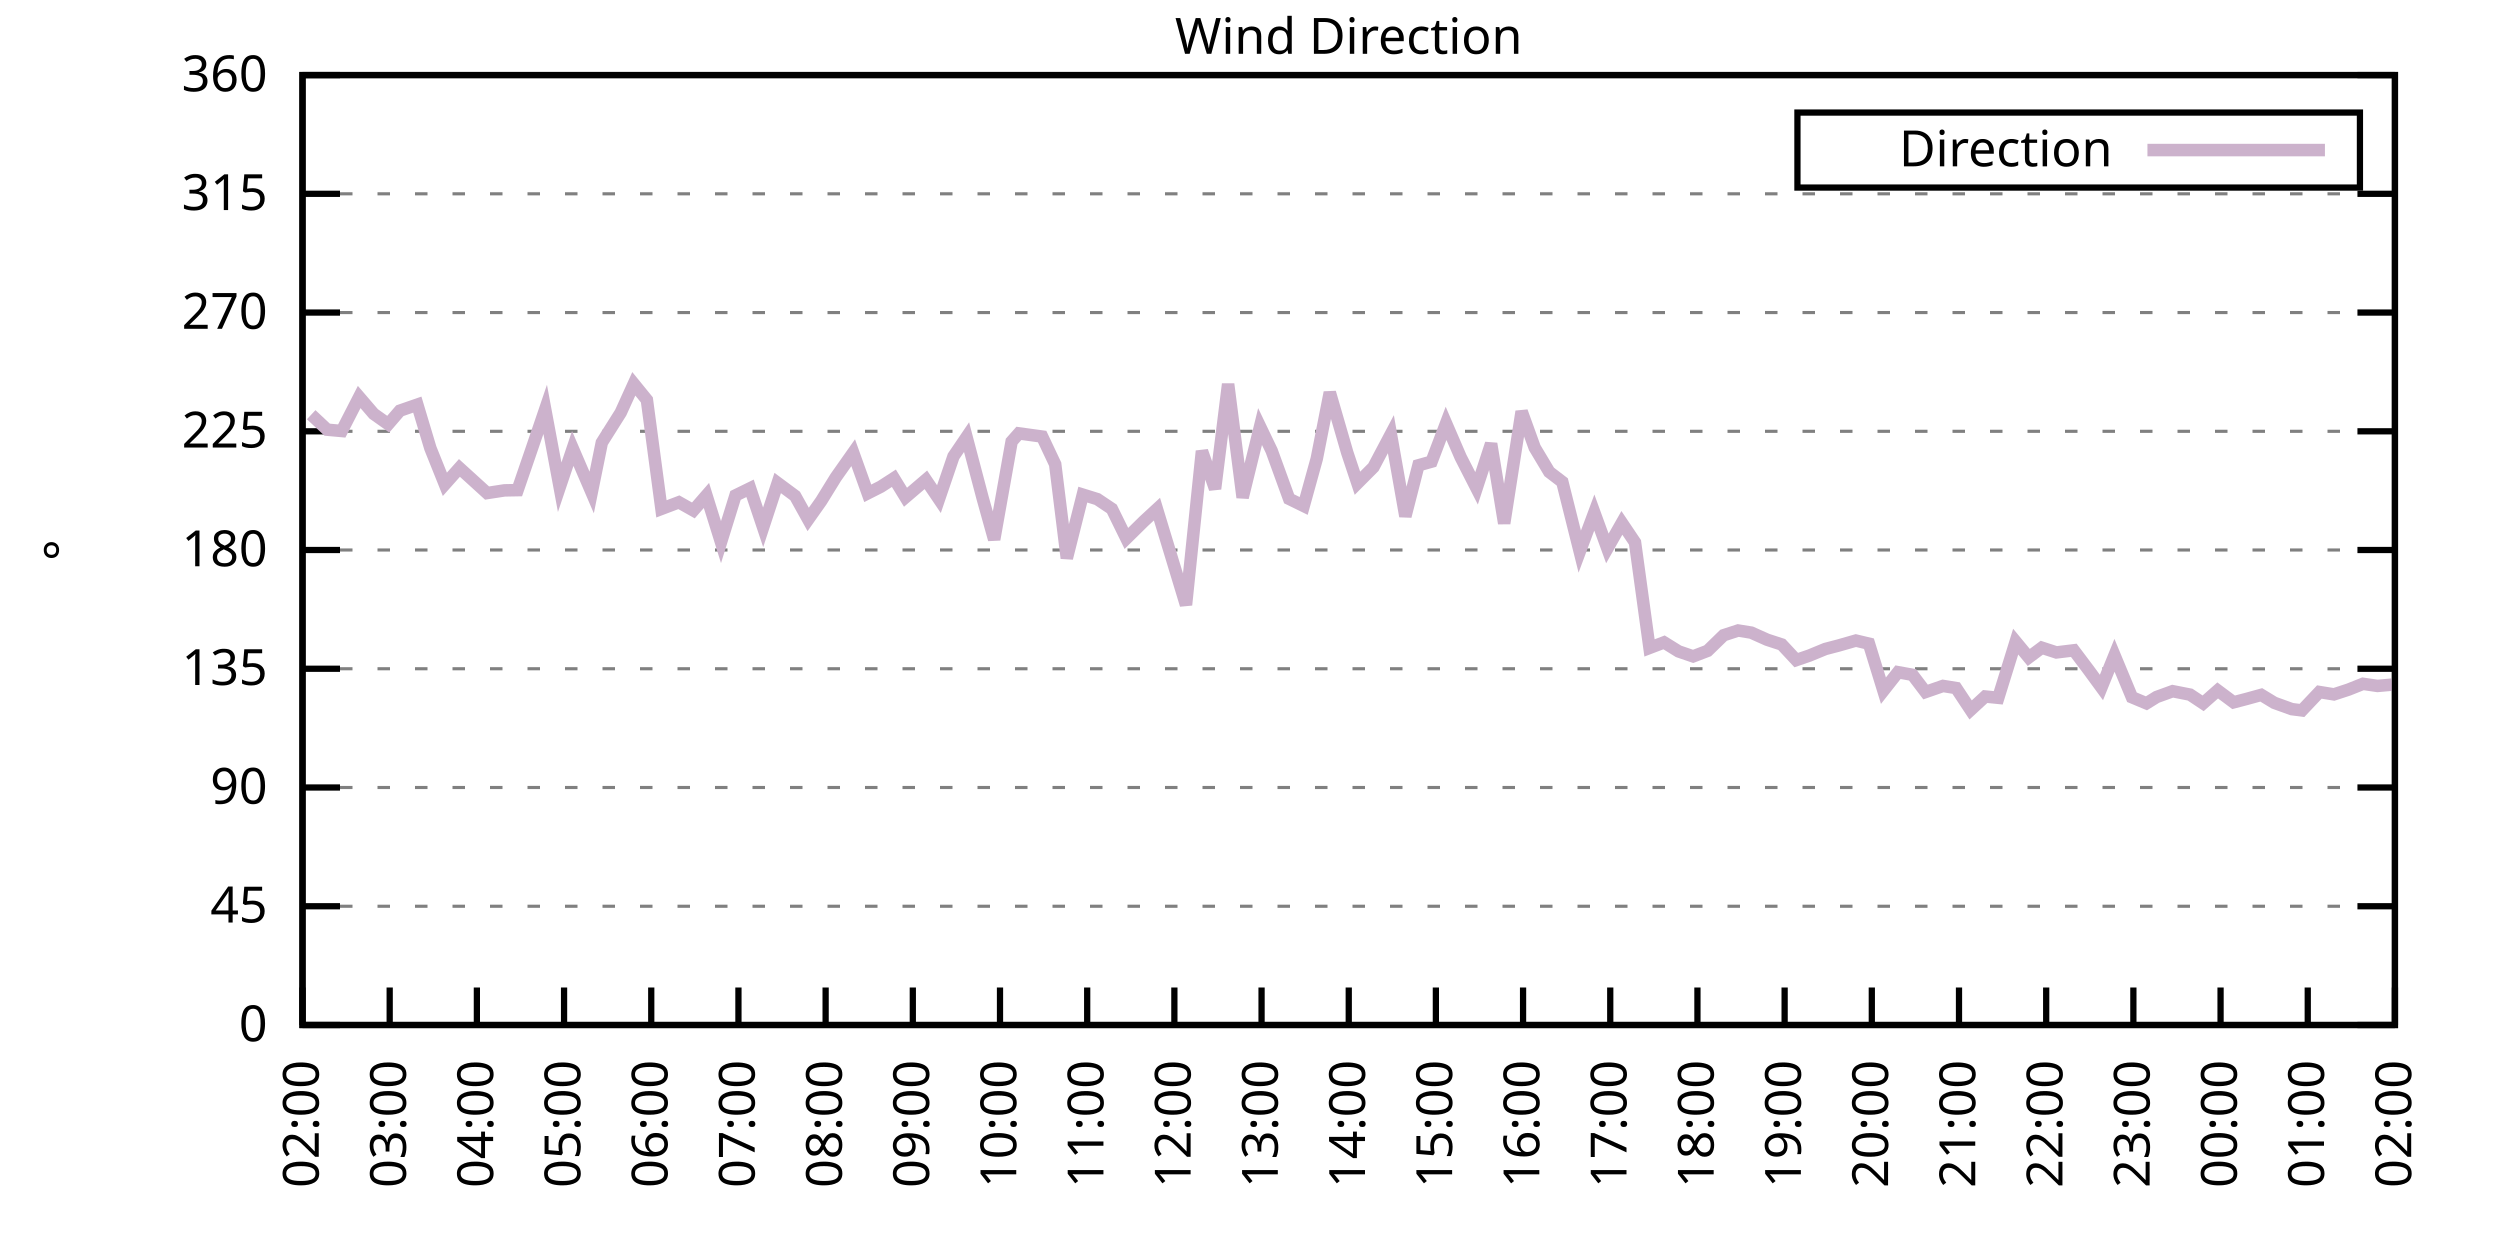
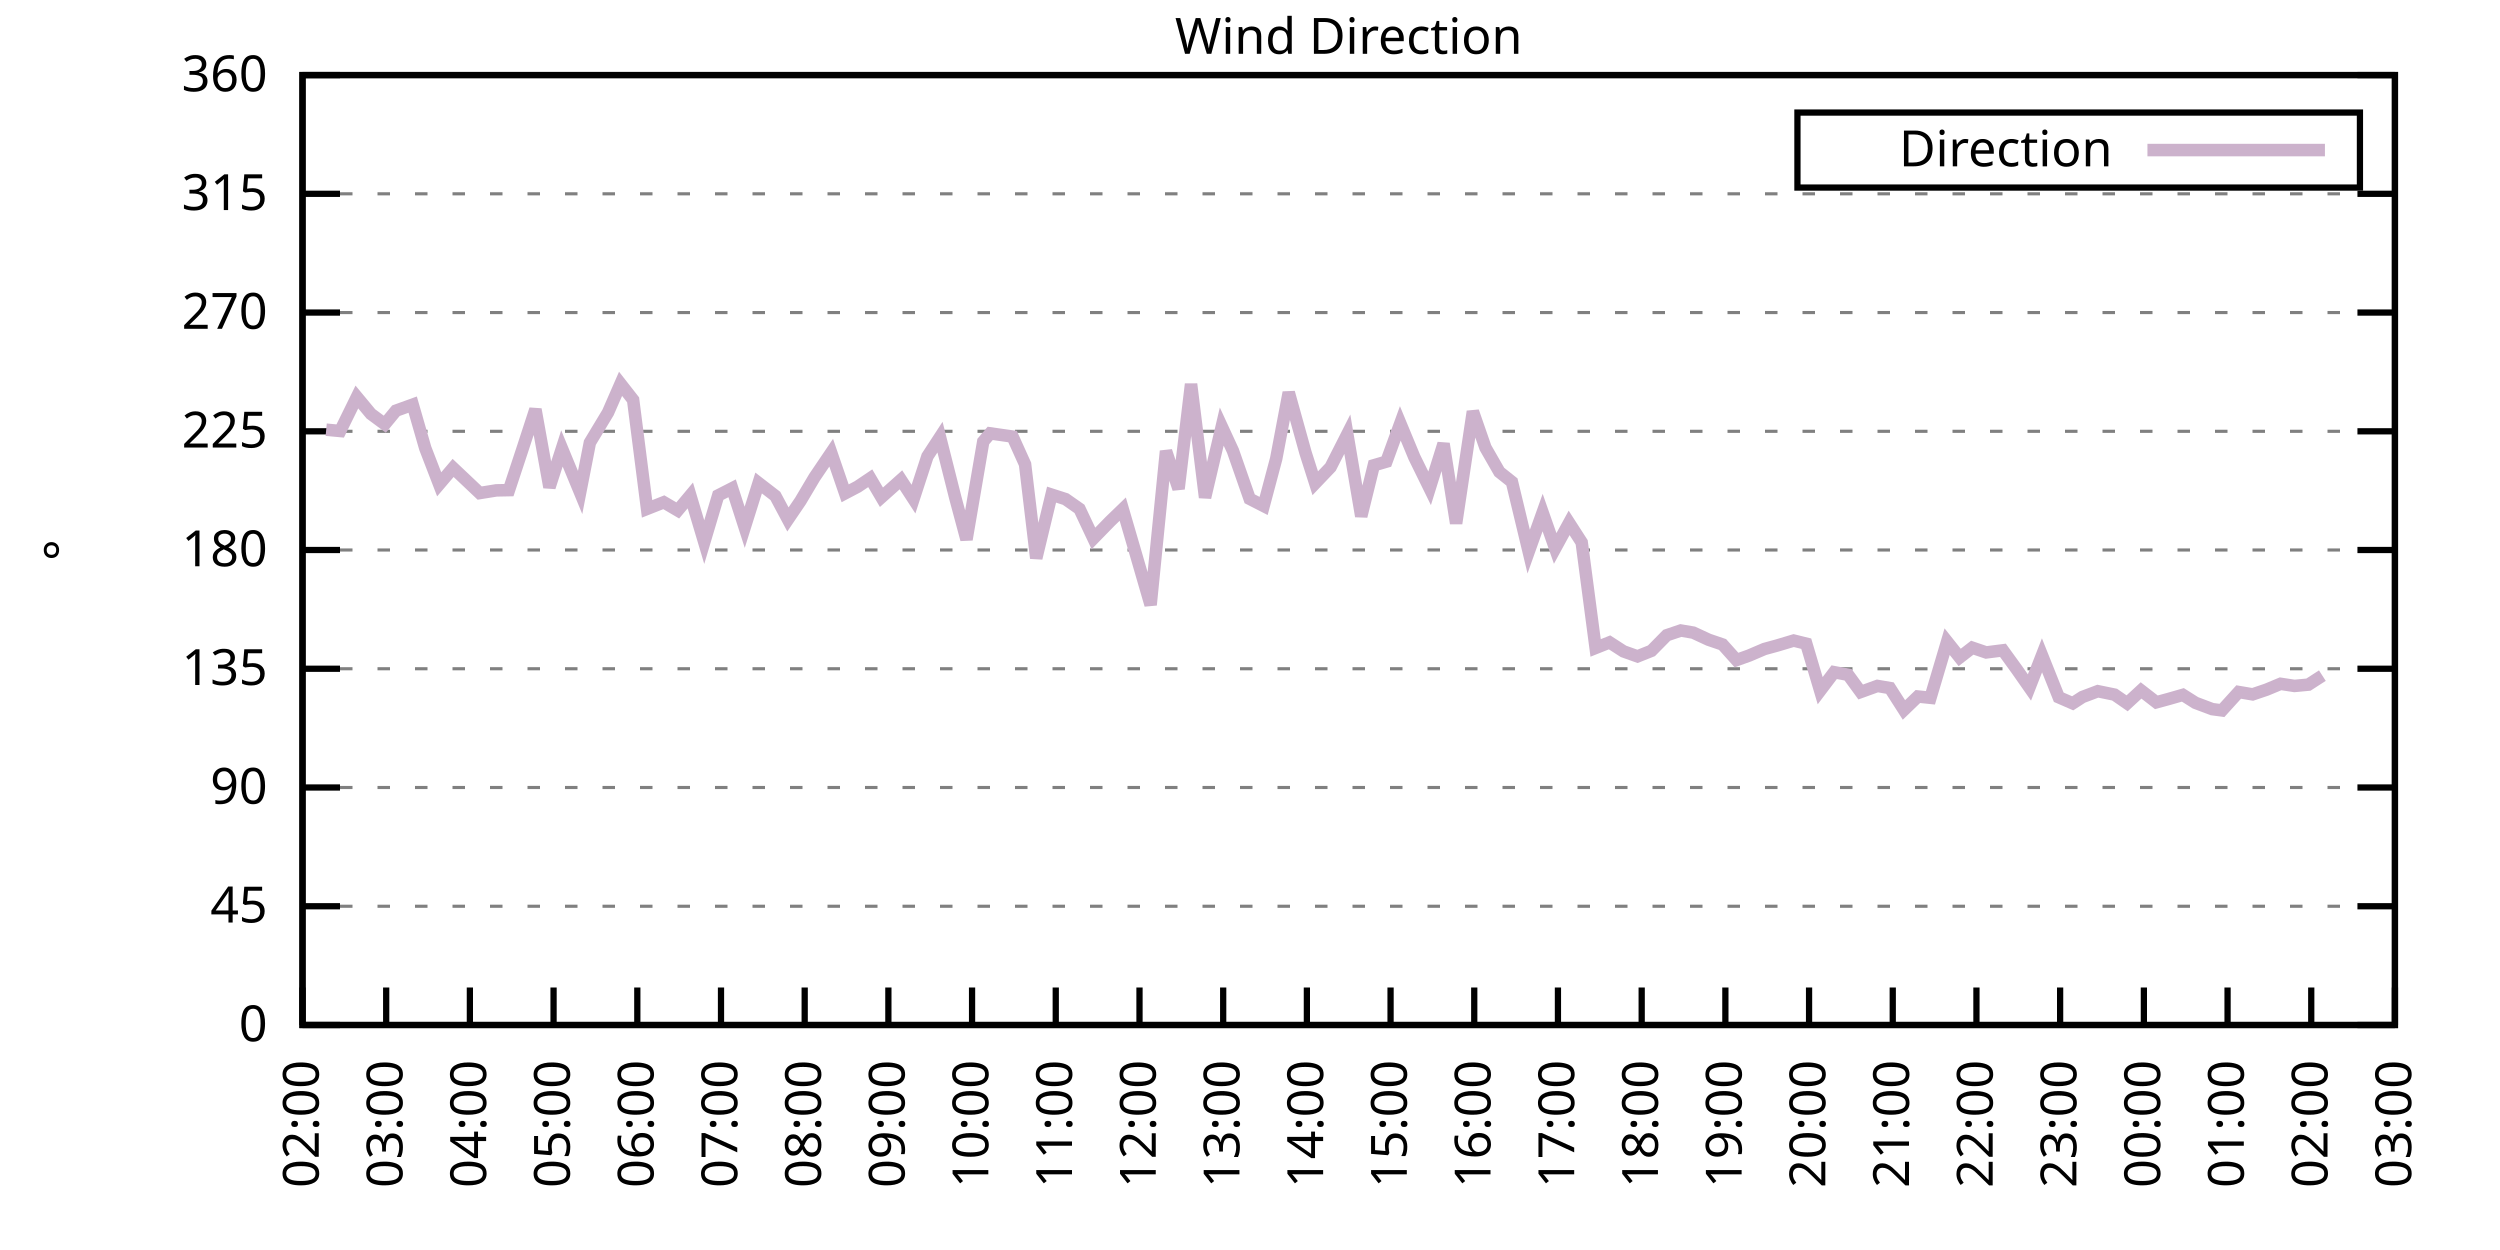
<svg xmlns="http://www.w3.org/2000/svg" xmlns:xlink="http://www.w3.org/1999/xlink" width="400" height="200" viewBox="0 0 400 200">
  <g id="gnuplot_canvas">
    <rect x="0" y="0" width="400" height="200" fill="none" />
    <defs>
      <circle id="gpDot" r="0.5" stroke-width="0.5" stroke="currentColor" />
      <path id="gpPt0" stroke-width="0.333" stroke="currentColor" d="M-1,0 h2 M0,-1 v2" />
      <path id="gpPt1" stroke-width="0.333" stroke="currentColor" d="M-1,-1 L1,1 M1,-1 L-1,1" />
      <path id="gpPt2" stroke-width="0.333" stroke="currentColor" d="M-1,0 L1,0 M0,-1 L0,1 M-1,-1 L1,1 M-1,1 L1,-1" />
      <rect id="gpPt3" stroke-width="0.333" stroke="currentColor" x="-1" y="-1" width="2" height="2" />
      <rect id="gpPt4" stroke-width="0.333" stroke="currentColor" fill="currentColor" x="-1" y="-1" width="2" height="2" />
      <circle id="gpPt5" stroke-width="0.333" stroke="currentColor" cx="0" cy="0" r="1" />
      <use xlink:href="#gpPt5" id="gpPt6" fill="currentColor" stroke="none" />
      <path id="gpPt7" stroke-width="0.333" stroke="currentColor" d="M0,-1.33 L-1.33,0.67 L1.33,0.67 z" />
      <use xlink:href="#gpPt7" id="gpPt8" fill="currentColor" stroke="none" />
      <use xlink:href="#gpPt7" id="gpPt9" stroke="currentColor" transform="rotate(180)" />
      <use xlink:href="#gpPt9" id="gpPt10" fill="currentColor" stroke="none" />
      <use xlink:href="#gpPt3" id="gpPt11" stroke="currentColor" transform="rotate(45)" />
      <use xlink:href="#gpPt11" id="gpPt12" fill="currentColor" stroke="none" />
      <path id="gpPt13" stroke-width="0.333" stroke="currentColor" d="M0,1.330 L1.265,0.411 L0.782,-1.067 L-0.782,-1.076 L-1.265,0.411 z" />
      <use xlink:href="#gpPt13" id="gpPt14" fill="currentColor" stroke="none" />
      <filter id="textbox" filterUnits="objectBoundingBox" x="0" y="0" height="1" width="1">
        <feFlood flood-color="white" flood-opacity="1" result="bgnd" />
        <feComposite in="SourceGraphic" in2="bgnd" operator="atop" />
      </filter>
      <filter id="greybox" filterUnits="objectBoundingBox" x="0" y="0" height="1" width="1">
        <feFlood flood-color="lightgrey" flood-opacity="1" result="grey" />
        <feComposite in="SourceGraphic" in2="grey" operator="atop" />
      </filter>
    </defs>
    <g fill="none" color="white" stroke="currentColor" stroke-width="1.00" stroke-linecap="butt" stroke-linejoin="miter">
</g>
    <g fill="none" color="black" stroke="currentColor" stroke-width="1.00" stroke-linecap="butt" stroke-linejoin="miter">
      <g stroke="none" shape-rendering="crispEdges">
        <polygon fill="rgb(255, 255, 255)" points="48.40,164.00 383.18,164.00 383.18,12.02 48.40,12.02 " />
      </g>
    </g>
    <g fill="none" color="black" stroke="currentColor" stroke-width="1.00" stroke-linecap="butt" stroke-linejoin="miter">
</g>
    <g fill="none" color="black" stroke="black" stroke-width="0.50" stroke-linecap="butt" stroke-linejoin="miter">
</g>
    <g fill="none" color="gray" stroke="currentColor" stroke-width="0.50" stroke-linecap="butt" stroke-linejoin="miter">
      <path stroke="gray" stroke-dasharray="2,4" class="gridline" d="M48.40,164.00 L383.19,164.00  " />
    </g>
    <g fill="none" color="gray" stroke="gray" stroke-width="1.00" stroke-linecap="butt" stroke-linejoin="miter">
</g>
    <g fill="none" color="black" stroke="currentColor" stroke-width="1.00" stroke-linecap="butt" stroke-linejoin="miter">
      <path stroke="black" d="M48.40,164.00 L54.40,164.00 M383.19,164.00 L377.19,164.00  " />
      <g transform="translate(42.80,166.60)" stroke="none" fill="black" font-family="Sans" font-size="8.00" text-anchor="end">
        <text>
          <tspan font-family="Sans"> 0</tspan>
        </text>
      </g>
    </g>
    <g fill="none" color="black" stroke="currentColor" stroke-width="1.00" stroke-linecap="butt" stroke-linejoin="miter">
</g>
    <g fill="none" color="black" stroke="black" stroke-width="0.50" stroke-linecap="butt" stroke-linejoin="miter">
</g>
    <g fill="none" color="gray" stroke="currentColor" stroke-width="0.50" stroke-linecap="butt" stroke-linejoin="miter">
      <path stroke="gray" stroke-dasharray="2,4" class="gridline" d="M48.40,145.00 L383.19,145.00  " />
    </g>
    <g fill="none" color="gray" stroke="gray" stroke-width="1.00" stroke-linecap="butt" stroke-linejoin="miter">
</g>
    <g fill="none" color="black" stroke="currentColor" stroke-width="1.00" stroke-linecap="butt" stroke-linejoin="miter">
      <path stroke="black" d="M48.40,145.00 L54.40,145.00 M383.19,145.00 L377.19,145.00  " />
      <g transform="translate(42.80,147.60)" stroke="none" fill="black" font-family="Sans" font-size="8.00" text-anchor="end">
        <text>
          <tspan font-family="Sans"> 45</tspan>
        </text>
      </g>
    </g>
    <g fill="none" color="black" stroke="currentColor" stroke-width="1.00" stroke-linecap="butt" stroke-linejoin="miter">
</g>
    <g fill="none" color="black" stroke="black" stroke-width="0.50" stroke-linecap="butt" stroke-linejoin="miter">
</g>
    <g fill="none" color="gray" stroke="currentColor" stroke-width="0.50" stroke-linecap="butt" stroke-linejoin="miter">
      <path stroke="gray" stroke-dasharray="2,4" class="gridline" d="M48.40,126.00 L383.19,126.00  " />
    </g>
    <g fill="none" color="gray" stroke="gray" stroke-width="1.00" stroke-linecap="butt" stroke-linejoin="miter">
</g>
    <g fill="none" color="black" stroke="currentColor" stroke-width="1.00" stroke-linecap="butt" stroke-linejoin="miter">
      <path stroke="black" d="M48.40,126.00 L54.40,126.00 M383.19,126.00 L377.19,126.00  " />
      <g transform="translate(42.80,128.60)" stroke="none" fill="black" font-family="Sans" font-size="8.00" text-anchor="end">
        <text>
          <tspan font-family="Sans"> 90</tspan>
        </text>
      </g>
    </g>
    <g fill="none" color="black" stroke="currentColor" stroke-width="1.00" stroke-linecap="butt" stroke-linejoin="miter">
</g>
    <g fill="none" color="black" stroke="black" stroke-width="0.50" stroke-linecap="butt" stroke-linejoin="miter">
</g>
    <g fill="none" color="gray" stroke="currentColor" stroke-width="0.50" stroke-linecap="butt" stroke-linejoin="miter">
      <path stroke="gray" stroke-dasharray="2,4" class="gridline" d="M48.40,107.00 L383.19,107.00  " />
    </g>
    <g fill="none" color="gray" stroke="gray" stroke-width="1.00" stroke-linecap="butt" stroke-linejoin="miter">
</g>
    <g fill="none" color="black" stroke="currentColor" stroke-width="1.00" stroke-linecap="butt" stroke-linejoin="miter">
      <path stroke="black" d="M48.40,107.00 L54.40,107.00 M383.19,107.00 L377.19,107.00  " />
      <g transform="translate(42.80,109.60)" stroke="none" fill="black" font-family="Sans" font-size="8.00" text-anchor="end">
        <text>
          <tspan font-family="Sans"> 135</tspan>
        </text>
      </g>
    </g>
    <g fill="none" color="black" stroke="currentColor" stroke-width="1.00" stroke-linecap="butt" stroke-linejoin="miter">
</g>
    <g fill="none" color="black" stroke="black" stroke-width="0.50" stroke-linecap="butt" stroke-linejoin="miter">
</g>
    <g fill="none" color="gray" stroke="currentColor" stroke-width="0.50" stroke-linecap="butt" stroke-linejoin="miter">
      <path stroke="gray" stroke-dasharray="2,4" class="gridline" d="M48.40,88.00 L383.19,88.00  " />
    </g>
    <g fill="none" color="gray" stroke="gray" stroke-width="1.00" stroke-linecap="butt" stroke-linejoin="miter">
</g>
    <g fill="none" color="black" stroke="currentColor" stroke-width="1.00" stroke-linecap="butt" stroke-linejoin="miter">
      <path stroke="black" d="M48.40,88.00 L54.40,88.00 M383.19,88.00 L377.19,88.00  " />
      <g transform="translate(42.80,90.60)" stroke="none" fill="black" font-family="Sans" font-size="8.00" text-anchor="end">
        <text>
          <tspan font-family="Sans"> 180</tspan>
        </text>
      </g>
    </g>
    <g fill="none" color="black" stroke="currentColor" stroke-width="1.00" stroke-linecap="butt" stroke-linejoin="miter">
</g>
    <g fill="none" color="black" stroke="black" stroke-width="0.50" stroke-linecap="butt" stroke-linejoin="miter">
</g>
    <g fill="none" color="gray" stroke="currentColor" stroke-width="0.50" stroke-linecap="butt" stroke-linejoin="miter">
      <path stroke="gray" stroke-dasharray="2,4" class="gridline" d="M48.40,69.01 L383.19,69.01  " />
    </g>
    <g fill="none" color="gray" stroke="gray" stroke-width="1.00" stroke-linecap="butt" stroke-linejoin="miter">
</g>
    <g fill="none" color="black" stroke="currentColor" stroke-width="1.00" stroke-linecap="butt" stroke-linejoin="miter">
      <path stroke="black" d="M48.40,69.01 L54.40,69.01 M383.19,69.01 L377.19,69.01  " />
      <g transform="translate(42.80,71.61)" stroke="none" fill="black" font-family="Sans" font-size="8.00" text-anchor="end">
        <text>
          <tspan font-family="Sans"> 225</tspan>
        </text>
      </g>
    </g>
    <g fill="none" color="black" stroke="currentColor" stroke-width="1.00" stroke-linecap="butt" stroke-linejoin="miter">
</g>
    <g fill="none" color="black" stroke="black" stroke-width="0.50" stroke-linecap="butt" stroke-linejoin="miter">
</g>
    <g fill="none" color="gray" stroke="currentColor" stroke-width="0.50" stroke-linecap="butt" stroke-linejoin="miter">
      <path stroke="gray" stroke-dasharray="2,4" class="gridline" d="M48.40,50.01 L383.19,50.01  " />
    </g>
    <g fill="none" color="gray" stroke="gray" stroke-width="1.00" stroke-linecap="butt" stroke-linejoin="miter">
</g>
    <g fill="none" color="black" stroke="currentColor" stroke-width="1.00" stroke-linecap="butt" stroke-linejoin="miter">
      <path stroke="black" d="M48.40,50.01 L54.40,50.01 M383.19,50.01 L377.19,50.01  " />
      <g transform="translate(42.80,52.61)" stroke="none" fill="black" font-family="Sans" font-size="8.00" text-anchor="end">
        <text>
          <tspan font-family="Sans"> 270</tspan>
        </text>
      </g>
    </g>
    <g fill="none" color="black" stroke="currentColor" stroke-width="1.00" stroke-linecap="butt" stroke-linejoin="miter">
</g>
    <g fill="none" color="black" stroke="black" stroke-width="0.50" stroke-linecap="butt" stroke-linejoin="miter">
</g>
    <g fill="none" color="gray" stroke="currentColor" stroke-width="0.50" stroke-linecap="butt" stroke-linejoin="miter">
      <path stroke="gray" stroke-dasharray="2,4" class="gridline" d="M48.40,31.01 L383.19,31.01  " />
    </g>
    <g fill="none" color="gray" stroke="gray" stroke-width="1.00" stroke-linecap="butt" stroke-linejoin="miter">
</g>
    <g fill="none" color="black" stroke="currentColor" stroke-width="1.00" stroke-linecap="butt" stroke-linejoin="miter">
      <path stroke="black" d="M48.40,31.01 L54.40,31.01 M383.19,31.01 L377.19,31.01  " />
      <g transform="translate(42.80,33.61)" stroke="none" fill="black" font-family="Sans" font-size="8.00" text-anchor="end">
        <text>
          <tspan font-family="Sans"> 315</tspan>
        </text>
      </g>
    </g>
    <g fill="none" color="black" stroke="currentColor" stroke-width="1.00" stroke-linecap="butt" stroke-linejoin="miter">
</g>
    <g fill="none" color="black" stroke="black" stroke-width="0.50" stroke-linecap="butt" stroke-linejoin="miter">
</g>
    <g fill="none" color="gray" stroke="currentColor" stroke-width="0.50" stroke-linecap="butt" stroke-linejoin="miter">
      <path stroke="gray" stroke-dasharray="2,4" class="gridline" d="M48.40,12.01 L383.19,12.01  " />
    </g>
    <g fill="none" color="gray" stroke="gray" stroke-width="1.00" stroke-linecap="butt" stroke-linejoin="miter">
</g>
    <g fill="none" color="black" stroke="currentColor" stroke-width="1.00" stroke-linecap="butt" stroke-linejoin="miter">
      <path stroke="black" d="M48.40,12.01 L54.40,12.01 M383.19,12.01 L377.19,12.01  " />
      <g transform="translate(42.80,14.61)" stroke="none" fill="black" font-family="Sans" font-size="8.00" text-anchor="end">
        <text>
          <tspan font-family="Sans"> 360</tspan>
        </text>
      </g>
    </g>
    <g fill="none" color="black" stroke="currentColor" stroke-width="1.00" stroke-linecap="butt" stroke-linejoin="miter">
      <path stroke="black" d="M48.40,164.00 L48.40,158.00  " />
      <g transform="translate(51.00,169.60) rotate(270.00)" stroke="none" fill="black" font-family="Sans" font-size="8.00" text-anchor="end">
        <text>
          <tspan font-family="Sans">02:00</tspan>
        </text>
      </g>
    </g>
    <g fill="none" color="black" stroke="currentColor" stroke-width="1.00" stroke-linecap="butt" stroke-linejoin="miter">
-       <path stroke="black" d="M62.35,164.00 L62.35,158.00  " />
-       <g transform="translate(64.95,169.60) rotate(270.00)" stroke="none" fill="black" font-family="Sans" font-size="8.00" text-anchor="end">
+       <path stroke="black" d="M61.79,164.00 L61.79,158.00  " />
+       <g transform="translate(64.39,169.60) rotate(270.00)" stroke="none" fill="black" font-family="Sans" font-size="8.00" text-anchor="end">
        <text>
          <tspan font-family="Sans">03:00</tspan>
        </text>
      </g>
    </g>
    <g fill="none" color="black" stroke="currentColor" stroke-width="1.00" stroke-linecap="butt" stroke-linejoin="miter">
-       <path stroke="black" d="M76.30,164.00 L76.30,158.00  " />
-       <g transform="translate(78.90,169.60) rotate(270.00)" stroke="none" fill="black" font-family="Sans" font-size="8.00" text-anchor="end">
+       <path stroke="black" d="M75.18,164.00 L75.18,158.00  " />
+       <g transform="translate(77.78,169.60) rotate(270.00)" stroke="none" fill="black" font-family="Sans" font-size="8.00" text-anchor="end">
        <text>
          <tspan font-family="Sans">04:00</tspan>
        </text>
      </g>
    </g>
    <g fill="none" color="black" stroke="currentColor" stroke-width="1.00" stroke-linecap="butt" stroke-linejoin="miter">
-       <path stroke="black" d="M90.25,164.00 L90.25,158.00  " />
-       <g transform="translate(92.85,169.60) rotate(270.00)" stroke="none" fill="black" font-family="Sans" font-size="8.00" text-anchor="end">
+       <path stroke="black" d="M88.57,164.00 L88.57,158.00  " />
+       <g transform="translate(91.17,169.60) rotate(270.00)" stroke="none" fill="black" font-family="Sans" font-size="8.00" text-anchor="end">
        <text>
          <tspan font-family="Sans">05:00</tspan>
        </text>
      </g>
    </g>
    <g fill="none" color="black" stroke="currentColor" stroke-width="1.00" stroke-linecap="butt" stroke-linejoin="miter">
-       <path stroke="black" d="M104.20,164.00 L104.20,158.00  " />
-       <g transform="translate(106.80,169.60) rotate(270.00)" stroke="none" fill="black" font-family="Sans" font-size="8.00" text-anchor="end">
+       <path stroke="black" d="M101.97,164.00 L101.97,158.00  " />
+       <g transform="translate(104.57,169.60) rotate(270.00)" stroke="none" fill="black" font-family="Sans" font-size="8.00" text-anchor="end">
        <text>
          <tspan font-family="Sans">06:00</tspan>
        </text>
      </g>
    </g>
    <g fill="none" color="black" stroke="currentColor" stroke-width="1.00" stroke-linecap="butt" stroke-linejoin="miter">
-       <path stroke="black" d="M118.15,164.00 L118.15,158.00  " />
-       <g transform="translate(120.75,169.60) rotate(270.00)" stroke="none" fill="black" font-family="Sans" font-size="8.00" text-anchor="end">
+       <path stroke="black" d="M115.36,164.00 L115.36,158.00  " />
+       <g transform="translate(117.96,169.60) rotate(270.00)" stroke="none" fill="black" font-family="Sans" font-size="8.00" text-anchor="end">
        <text>
          <tspan font-family="Sans">07:00</tspan>
        </text>
      </g>
    </g>
    <g fill="none" color="black" stroke="currentColor" stroke-width="1.00" stroke-linecap="butt" stroke-linejoin="miter">
-       <path stroke="black" d="M132.10,164.00 L132.10,158.00  " />
-       <g transform="translate(134.70,169.60) rotate(270.00)" stroke="none" fill="black" font-family="Sans" font-size="8.00" text-anchor="end">
+       <path stroke="black" d="M128.75,164.00 L128.75,158.00  " />
+       <g transform="translate(131.35,169.60) rotate(270.00)" stroke="none" fill="black" font-family="Sans" font-size="8.00" text-anchor="end">
        <text>
          <tspan font-family="Sans">08:00</tspan>
        </text>
      </g>
    </g>
    <g fill="none" color="black" stroke="currentColor" stroke-width="1.00" stroke-linecap="butt" stroke-linejoin="miter">
-       <path stroke="black" d="M146.05,164.00 L146.05,158.00  " />
-       <g transform="translate(148.65,169.60) rotate(270.00)" stroke="none" fill="black" font-family="Sans" font-size="8.00" text-anchor="end">
+       <path stroke="black" d="M142.14,164.00 L142.14,158.00  " />
+       <g transform="translate(144.74,169.60) rotate(270.00)" stroke="none" fill="black" font-family="Sans" font-size="8.00" text-anchor="end">
        <text>
          <tspan font-family="Sans">09:00</tspan>
        </text>
      </g>
    </g>
    <g fill="none" color="black" stroke="currentColor" stroke-width="1.00" stroke-linecap="butt" stroke-linejoin="miter">
-       <path stroke="black" d="M160.00,164.00 L160.00,158.00  " />
-       <g transform="translate(162.60,169.60) rotate(270.00)" stroke="none" fill="black" font-family="Sans" font-size="8.00" text-anchor="end">
+       <path stroke="black" d="M155.53,164.00 L155.53,158.00  " />
+       <g transform="translate(158.13,169.60) rotate(270.00)" stroke="none" fill="black" font-family="Sans" font-size="8.00" text-anchor="end">
        <text>
          <tspan font-family="Sans">10:00</tspan>
        </text>
      </g>
    </g>
    <g fill="none" color="black" stroke="currentColor" stroke-width="1.00" stroke-linecap="butt" stroke-linejoin="miter">
-       <path stroke="black" d="M173.95,164.00 L173.95,158.00  " />
-       <g transform="translate(176.55,169.60) rotate(270.00)" stroke="none" fill="black" font-family="Sans" font-size="8.00" text-anchor="end">
+       <path stroke="black" d="M168.92,164.00 L168.92,158.00  " />
+       <g transform="translate(171.52,169.60) rotate(270.00)" stroke="none" fill="black" font-family="Sans" font-size="8.00" text-anchor="end">
        <text>
          <tspan font-family="Sans">11:00</tspan>
        </text>
      </g>
    </g>
    <g fill="none" color="black" stroke="currentColor" stroke-width="1.00" stroke-linecap="butt" stroke-linejoin="miter">
-       <path stroke="black" d="M187.90,164.00 L187.90,158.00  " />
-       <g transform="translate(190.50,169.60) rotate(270.00)" stroke="none" fill="black" font-family="Sans" font-size="8.00" text-anchor="end">
+       <path stroke="black" d="M182.32,164.00 L182.32,158.00  " />
+       <g transform="translate(184.92,169.60) rotate(270.00)" stroke="none" fill="black" font-family="Sans" font-size="8.00" text-anchor="end">
        <text>
          <tspan font-family="Sans">12:00</tspan>
        </text>
      </g>
    </g>
    <g fill="none" color="black" stroke="currentColor" stroke-width="1.00" stroke-linecap="butt" stroke-linejoin="miter">
-       <path stroke="black" d="M201.85,164.00 L201.85,158.00  " />
-       <g transform="translate(204.45,169.60) rotate(270.00)" stroke="none" fill="black" font-family="Sans" font-size="8.00" text-anchor="end">
+       <path stroke="black" d="M195.71,164.00 L195.71,158.00  " />
+       <g transform="translate(198.31,169.60) rotate(270.00)" stroke="none" fill="black" font-family="Sans" font-size="8.00" text-anchor="end">
        <text>
          <tspan font-family="Sans">13:00</tspan>
        </text>
      </g>
    </g>
    <g fill="none" color="black" stroke="currentColor" stroke-width="1.00" stroke-linecap="butt" stroke-linejoin="miter">
-       <path stroke="black" d="M215.80,164.00 L215.80,158.00  " />
-       <g transform="translate(218.40,169.60) rotate(270.00)" stroke="none" fill="black" font-family="Sans" font-size="8.00" text-anchor="end">
+       <path stroke="black" d="M209.10,164.00 L209.10,158.00  " />
+       <g transform="translate(211.70,169.60) rotate(270.00)" stroke="none" fill="black" font-family="Sans" font-size="8.00" text-anchor="end">
        <text>
          <tspan font-family="Sans">14:00</tspan>
        </text>
      </g>
    </g>
    <g fill="none" color="black" stroke="currentColor" stroke-width="1.00" stroke-linecap="butt" stroke-linejoin="miter">
-       <path stroke="black" d="M229.74,164.00 L229.74,158.00  " />
-       <g transform="translate(232.34,169.60) rotate(270.00)" stroke="none" fill="black" font-family="Sans" font-size="8.00" text-anchor="end">
+       <path stroke="black" d="M222.49,164.00 L222.49,158.00  " />
+       <g transform="translate(225.09,169.60) rotate(270.00)" stroke="none" fill="black" font-family="Sans" font-size="8.00" text-anchor="end">
        <text>
          <tspan font-family="Sans">15:00</tspan>
        </text>
      </g>
    </g>
    <g fill="none" color="black" stroke="currentColor" stroke-width="1.00" stroke-linecap="butt" stroke-linejoin="miter">
-       <path stroke="black" d="M243.69,164.00 L243.69,158.00  " />
-       <g transform="translate(246.29,169.60) rotate(270.00)" stroke="none" fill="black" font-family="Sans" font-size="8.00" text-anchor="end">
+       <path stroke="black" d="M235.88,164.00 L235.88,158.00  " />
+       <g transform="translate(238.48,169.60) rotate(270.00)" stroke="none" fill="black" font-family="Sans" font-size="8.00" text-anchor="end">
        <text>
          <tspan font-family="Sans">16:00</tspan>
        </text>
      </g>
    </g>
    <g fill="none" color="black" stroke="currentColor" stroke-width="1.00" stroke-linecap="butt" stroke-linejoin="miter">
-       <path stroke="black" d="M257.64,164.00 L257.64,158.00  " />
-       <g transform="translate(260.24,169.60) rotate(270.00)" stroke="none" fill="black" font-family="Sans" font-size="8.00" text-anchor="end">
+       <path stroke="black" d="M249.27,164.00 L249.27,158.00  " />
+       <g transform="translate(251.87,169.60) rotate(270.00)" stroke="none" fill="black" font-family="Sans" font-size="8.00" text-anchor="end">
        <text>
          <tspan font-family="Sans">17:00</tspan>
        </text>
      </g>
    </g>
    <g fill="none" color="black" stroke="currentColor" stroke-width="1.00" stroke-linecap="butt" stroke-linejoin="miter">
-       <path stroke="black" d="M271.59,164.00 L271.59,158.00  " />
-       <g transform="translate(274.19,169.60) rotate(270.00)" stroke="none" fill="black" font-family="Sans" font-size="8.00" text-anchor="end">
+       <path stroke="black" d="M262.67,164.00 L262.67,158.00  " />
+       <g transform="translate(265.27,169.60) rotate(270.00)" stroke="none" fill="black" font-family="Sans" font-size="8.00" text-anchor="end">
        <text>
          <tspan font-family="Sans">18:00</tspan>
        </text>
      </g>
    </g>
    <g fill="none" color="black" stroke="currentColor" stroke-width="1.00" stroke-linecap="butt" stroke-linejoin="miter">
-       <path stroke="black" d="M285.54,164.00 L285.54,158.00  " />
-       <g transform="translate(288.14,169.60) rotate(270.00)" stroke="none" fill="black" font-family="Sans" font-size="8.00" text-anchor="end">
+       <path stroke="black" d="M276.06,164.00 L276.06,158.00  " />
+       <g transform="translate(278.66,169.60) rotate(270.00)" stroke="none" fill="black" font-family="Sans" font-size="8.00" text-anchor="end">
        <text>
          <tspan font-family="Sans">19:00</tspan>
        </text>
      </g>
    </g>
    <g fill="none" color="black" stroke="currentColor" stroke-width="1.00" stroke-linecap="butt" stroke-linejoin="miter">
-       <path stroke="black" d="M299.49,164.00 L299.49,158.00  " />
-       <g transform="translate(302.09,169.60) rotate(270.00)" stroke="none" fill="black" font-family="Sans" font-size="8.00" text-anchor="end">
+       <path stroke="black" d="M289.45,164.00 L289.45,158.00  " />
+       <g transform="translate(292.05,169.60) rotate(270.00)" stroke="none" fill="black" font-family="Sans" font-size="8.00" text-anchor="end">
        <text>
          <tspan font-family="Sans">20:00</tspan>
        </text>
      </g>
    </g>
    <g fill="none" color="black" stroke="currentColor" stroke-width="1.00" stroke-linecap="butt" stroke-linejoin="miter">
-       <path stroke="black" d="M313.44,164.00 L313.44,158.00  " />
-       <g transform="translate(316.04,169.60) rotate(270.00)" stroke="none" fill="black" font-family="Sans" font-size="8.00" text-anchor="end">
+       <path stroke="black" d="M302.84,164.00 L302.84,158.00  " />
+       <g transform="translate(305.44,169.60) rotate(270.00)" stroke="none" fill="black" font-family="Sans" font-size="8.00" text-anchor="end">
        <text>
          <tspan font-family="Sans">21:00</tspan>
        </text>
      </g>
    </g>
    <g fill="none" color="black" stroke="currentColor" stroke-width="1.00" stroke-linecap="butt" stroke-linejoin="miter">
-       <path stroke="black" d="M327.39,164.00 L327.39,158.00  " />
-       <g transform="translate(329.99,169.60) rotate(270.00)" stroke="none" fill="black" font-family="Sans" font-size="8.00" text-anchor="end">
+       <path stroke="black" d="M316.23,164.00 L316.23,158.00  " />
+       <g transform="translate(318.83,169.60) rotate(270.00)" stroke="none" fill="black" font-family="Sans" font-size="8.00" text-anchor="end">
        <text>
          <tspan font-family="Sans">22:00</tspan>
        </text>
      </g>
    </g>
    <g fill="none" color="black" stroke="currentColor" stroke-width="1.00" stroke-linecap="butt" stroke-linejoin="miter">
-       <path stroke="black" d="M341.34,164.00 L341.34,158.00  " />
-       <g transform="translate(343.94,169.60) rotate(270.00)" stroke="none" fill="black" font-family="Sans" font-size="8.00" text-anchor="end">
+       <path stroke="black" d="M329.62,164.00 L329.62,158.00  " />
+       <g transform="translate(332.22,169.60) rotate(270.00)" stroke="none" fill="black" font-family="Sans" font-size="8.00" text-anchor="end">
        <text>
          <tspan font-family="Sans">23:00</tspan>
        </text>
      </g>
    </g>
    <g fill="none" color="black" stroke="currentColor" stroke-width="1.00" stroke-linecap="butt" stroke-linejoin="miter">
-       <path stroke="black" d="M355.29,164.00 L355.29,158.00  " />
-       <g transform="translate(357.89,169.60) rotate(270.00)" stroke="none" fill="black" font-family="Sans" font-size="8.00" text-anchor="end">
+       <path stroke="black" d="M343.02,164.00 L343.02,158.00  " />
+       <g transform="translate(345.62,169.60) rotate(270.00)" stroke="none" fill="black" font-family="Sans" font-size="8.00" text-anchor="end">
        <text>
          <tspan font-family="Sans">00:00</tspan>
        </text>
      </g>
    </g>
    <g fill="none" color="black" stroke="currentColor" stroke-width="1.00" stroke-linecap="butt" stroke-linejoin="miter">
-       <path stroke="black" d="M369.24,164.00 L369.24,158.00  " />
-       <g transform="translate(371.84,169.60) rotate(270.00)" stroke="none" fill="black" font-family="Sans" font-size="8.00" text-anchor="end">
+       <path stroke="black" d="M356.41,164.00 L356.41,158.00  " />
+       <g transform="translate(359.01,169.60) rotate(270.00)" stroke="none" fill="black" font-family="Sans" font-size="8.00" text-anchor="end">
        <text>
          <tspan font-family="Sans">01:00</tspan>
+         </text>
+       </g>
+     </g>
+     <g fill="none" color="black" stroke="currentColor" stroke-width="1.00" stroke-linecap="butt" stroke-linejoin="miter">
+       <path stroke="black" d="M369.80,164.00 L369.80,158.00  " />
+       <g transform="translate(372.40,169.60) rotate(270.00)" stroke="none" fill="black" font-family="Sans" font-size="8.00" text-anchor="end">
+         <text>
+           <tspan font-family="Sans">02:00</tspan>
        </text>
      </g>
    </g>
    <g fill="none" color="black" stroke="currentColor" stroke-width="1.00" stroke-linecap="butt" stroke-linejoin="miter">
      <path stroke="black" d="M383.19,164.00 L383.19,158.00  " />
      <g transform="translate(385.79,169.60) rotate(270.00)" stroke="none" fill="black" font-family="Sans" font-size="8.00" text-anchor="end">
        <text>
-           <tspan font-family="Sans">02:00</tspan>
+           <tspan font-family="Sans">03:00</tspan>
        </text>
      </g>
    </g>
    <g fill="none" color="black" stroke="currentColor" stroke-width="1.00" stroke-linecap="butt" stroke-linejoin="miter">
</g>
    <g fill="none" color="black" stroke="currentColor" stroke-width="1.00" stroke-linecap="butt" stroke-linejoin="miter">
      <path stroke="black" d="M48.40,12.01 L48.40,164.00 L383.19,164.00 L383.19,12.01 L48.40,12.01 Z  " />
    </g>
    <g fill="none" color="black" stroke="currentColor" stroke-width="1.00" stroke-linecap="butt" stroke-linejoin="miter">
</g>
    <g fill="none" color="black" stroke="currentColor" stroke-width="1.00" stroke-linecap="butt" stroke-linejoin="miter">
      <path stroke="black" d="M287.59,30.01 L287.59,18.01 L377.59,18.01 L377.59,30.01 L287.59,30.01 Z  " />
    </g>
    <g id="Wind_direction_plot_1">
      <g fill="none" color="white" stroke="black" stroke-width="2.00" stroke-linecap="butt" stroke-linejoin="miter">
</g>
      <g fill="none" color="black" stroke="currentColor" stroke-width="2.00" stroke-linecap="butt" stroke-linejoin="miter">
        <g transform="translate(337.99,26.61)" stroke="none" fill="black" font-family="Sans" font-size="8.00" text-anchor="end">
          <text>
            <tspan font-family="Sans">Direction</tspan>
          </text>
        </g>
      </g>
      <g fill="none" color="black" stroke="currentColor" stroke-width="2.00" stroke-linecap="butt" stroke-linejoin="miter">
-         <path stroke="rgb(204, 178, 204)" d="M343.59,24.01 L371.99,24.01 M49.79,66.35 L52.35,68.75 L54.68,68.96 L57.47,63.52 L59.79,66.22 L62.12,67.87   L63.98,65.71 L66.77,64.74 L68.86,71.71 L71.18,77.49 L73.51,74.87 L75.60,76.77 L77.93,78.89 L80.72,78.46   L82.81,78.42 L85.13,71.67 L87.23,65.50 L89.55,77.96 L91.64,71.75 L94.67,78.80 L96.29,70.82 L99.32,66.01   L101.41,61.41 L103.50,63.98 L105.83,81.42 L108.62,80.36 L110.94,81.67 L113.03,79.27 L115.36,86.74 L117.68,79.27   L120.01,78.13 L122.10,84.37 L124.43,77.28 L127.22,79.35 L129.31,83.11 L131.40,80.15 L133.72,76.39 L136.51,72.43   L138.84,78.93 L140.93,77.87 L143.02,76.52 L144.88,79.56 L148.14,76.77 L150.23,79.86 L152.56,73.02 L154.65,69.94   L157.21,79.65 L159.07,86.32 L161.86,70.65 L163.02,69.34 L166.74,69.85 L168.83,74.28 L170.69,89.31 L173.25,79.14   L175.57,79.86 L177.90,81.42 L180.22,86.15 L183.01,83.40 L185.11,81.46 L187.43,89.10 L189.76,96.79 L192.31,72.17   L194.41,78.21 L196.50,61.45 L198.82,79.60 L201.61,68.25 L203.47,72.13 L206.26,79.81 L208.59,80.95 L210.68,73.40   L212.77,62.80 L215.56,72.43 L217.19,77.32 L219.75,74.75 L222.54,69.47 L224.86,82.60 L226.95,74.45 L229.05,73.86   L231.37,67.74 L233.70,73.14 L236.25,78.13 L238.58,70.99 L240.67,83.74 L243.46,65.84 L245.55,71.62 L247.88,75.51   L249.97,77.11 L252.76,88.26 L255.09,82.01 L257.18,87.75 L259.50,83.66 L261.60,86.78 L263.92,103.67 L266.25,102.78   L268.57,104.22 L270.90,105.02 L273.22,104.13 L275.78,101.64 L278.10,100.88 L280.20,101.22 L282.75,102.36 L285.08,103.12   L287.40,105.61 L289.50,104.89 L292.05,103.84 L294.15,103.29 L296.94,102.49 L299.03,102.99 L301.35,110.51 L303.68,107.55   L306.00,107.97 L308.09,110.72 L310.88,109.75 L312.98,110.09 L315.30,113.59 L317.63,111.44 L319.72,111.65 L322.51,102.66   L324.60,105.19 L326.69,103.63 L329.02,104.39 L331.81,104.05 L334.13,107.13 L336.23,110.00 L338.32,104.85 L341.11,111.56   L343.43,112.53 L345.06,111.52 L347.62,110.59 L350.41,111.14 L352.50,112.53 L354.83,110.47 L357.38,112.37 L359.48,111.82   L361.80,111.18 L363.89,112.45 L366.68,113.46 L368.31,113.67 L371.10,110.72 L373.43,111.10 L375.75,110.34 L378.08,109.41   L380.40,109.75 L382.73,109.54  " />
+         <path stroke="rgb(204, 178, 204)" d="M343.59,24.01 L371.99,24.01 M52.19,68.75 L54.43,68.96 L57.10,63.52 L59.34,66.22 L61.57,67.87 L63.35,65.71   L66.03,64.74 L68.04,71.71 L70.27,77.49 L72.50,74.87 L74.51,76.77 L76.75,78.89 L79.42,78.46 L81.43,78.42   L83.66,71.67 L85.67,65.50 L87.91,77.96 L89.91,71.75 L92.82,78.80 L94.38,70.82 L97.28,66.01 L99.29,61.41   L101.30,63.98 L103.53,81.42 L106.21,80.36 L108.44,81.67 L110.45,79.27 L112.68,86.74 L114.91,79.27 L117.14,78.13   L119.15,84.37 L121.38,77.28 L124.06,79.35 L126.07,83.11 L128.08,80.15 L130.31,76.39 L132.99,72.43 L135.22,78.93   L137.23,77.87 L139.24,76.52 L141.03,79.56 L144.15,76.77 L146.16,79.86 L148.39,73.02 L150.40,69.94 L152.85,79.65   L154.64,86.32 L157.32,70.65 L158.43,69.34 L162.01,69.85 L164.01,74.28 L165.80,89.31 L168.25,79.14 L170.49,79.86   L172.72,81.42 L174.95,86.15 L177.63,83.40 L179.64,81.46 L181.87,89.10 L184.10,96.79 L186.56,72.17 L188.57,78.21   L190.57,61.45 L192.81,79.60 L195.48,68.25 L197.27,72.13 L199.95,79.81 L202.18,80.95 L204.19,73.40 L206.20,62.80   L208.88,72.43 L210.44,77.32 L212.89,74.75 L215.57,69.47 L217.80,82.60 L219.81,74.45 L221.82,73.86 L224.05,67.74   L226.29,73.14 L228.74,78.13 L230.97,70.99 L232.98,83.74 L235.66,65.84 L237.67,71.62 L239.90,75.51 L241.91,77.11   L244.59,88.26 L246.82,82.01 L248.83,87.75 L251.06,83.66 L253.07,86.78 L255.30,103.67 L257.53,102.78 L259.76,104.22   L262.00,105.02 L264.23,104.13 L266.68,101.64 L268.92,100.88 L270.92,101.22 L273.38,102.36 L275.61,103.12 L277.84,105.61   L279.85,104.89 L282.31,103.84 L284.32,103.29 L286.99,102.49 L289.00,102.99 L291.23,110.51 L293.47,107.55 L295.70,107.97   L297.71,110.72 L300.39,109.75 L302.39,110.09 L304.63,113.59 L306.86,111.44 L308.87,111.65 L311.54,102.66 L313.55,105.19   L315.56,103.63 L317.79,104.39 L320.47,104.05 L322.70,107.13 L324.71,110.00 L326.72,104.85 L329.40,111.56 L331.63,112.53   L333.19,111.52 L335.65,110.59 L338.33,111.14 L340.34,112.53 L342.57,110.47 L345.02,112.37 L347.03,111.82 L349.26,111.18   L351.27,112.45 L353.95,113.46 L355.51,113.67 L358.19,110.72 L360.42,111.10 L362.66,110.34 L364.89,109.41 L367.12,109.75   L369.35,109.54 L371.58,108.10  " />
      </g>
    </g>
    <g fill="none" color="black" stroke="currentColor" stroke-width="2.00" stroke-linecap="butt" stroke-linejoin="miter">
</g>
    <g fill="none" color="black" stroke="black" stroke-width="1.00" stroke-linecap="butt" stroke-linejoin="miter">
</g>
    <g fill="none" color="black" stroke="currentColor" stroke-width="1.00" stroke-linecap="butt" stroke-linejoin="miter">
      <path stroke="black" d="M48.40,12.01 L48.40,164.00 L383.19,164.00 L383.19,12.01 L48.40,12.01 Z  " />
      <g transform="translate(12.80,88.01) rotate(270.00)" stroke="none" fill="black" font-family="Sans" font-size="8.00" text-anchor="middle">
        <text>
          <tspan font-family="Sans">°</tspan>
        </text>
      </g>
    </g>
    <g fill="none" color="black" stroke="currentColor" stroke-width="1.00" stroke-linecap="butt" stroke-linejoin="miter">
</g>
    <g fill="none" color="black" stroke="currentColor" stroke-width="1.00" stroke-linecap="butt" stroke-linejoin="miter">
      <g transform="translate(215.79,8.61)" stroke="none" fill="black" font-family="Sans" font-size="8.00" text-anchor="middle">
        <text>
          <tspan font-family="Sans">Wind Direction</tspan>
        </text>
      </g>
    </g>
    <g fill="none" color="black" stroke="currentColor" stroke-width="1.00" stroke-linecap="butt" stroke-linejoin="miter">
</g>
  </g>
</svg>
